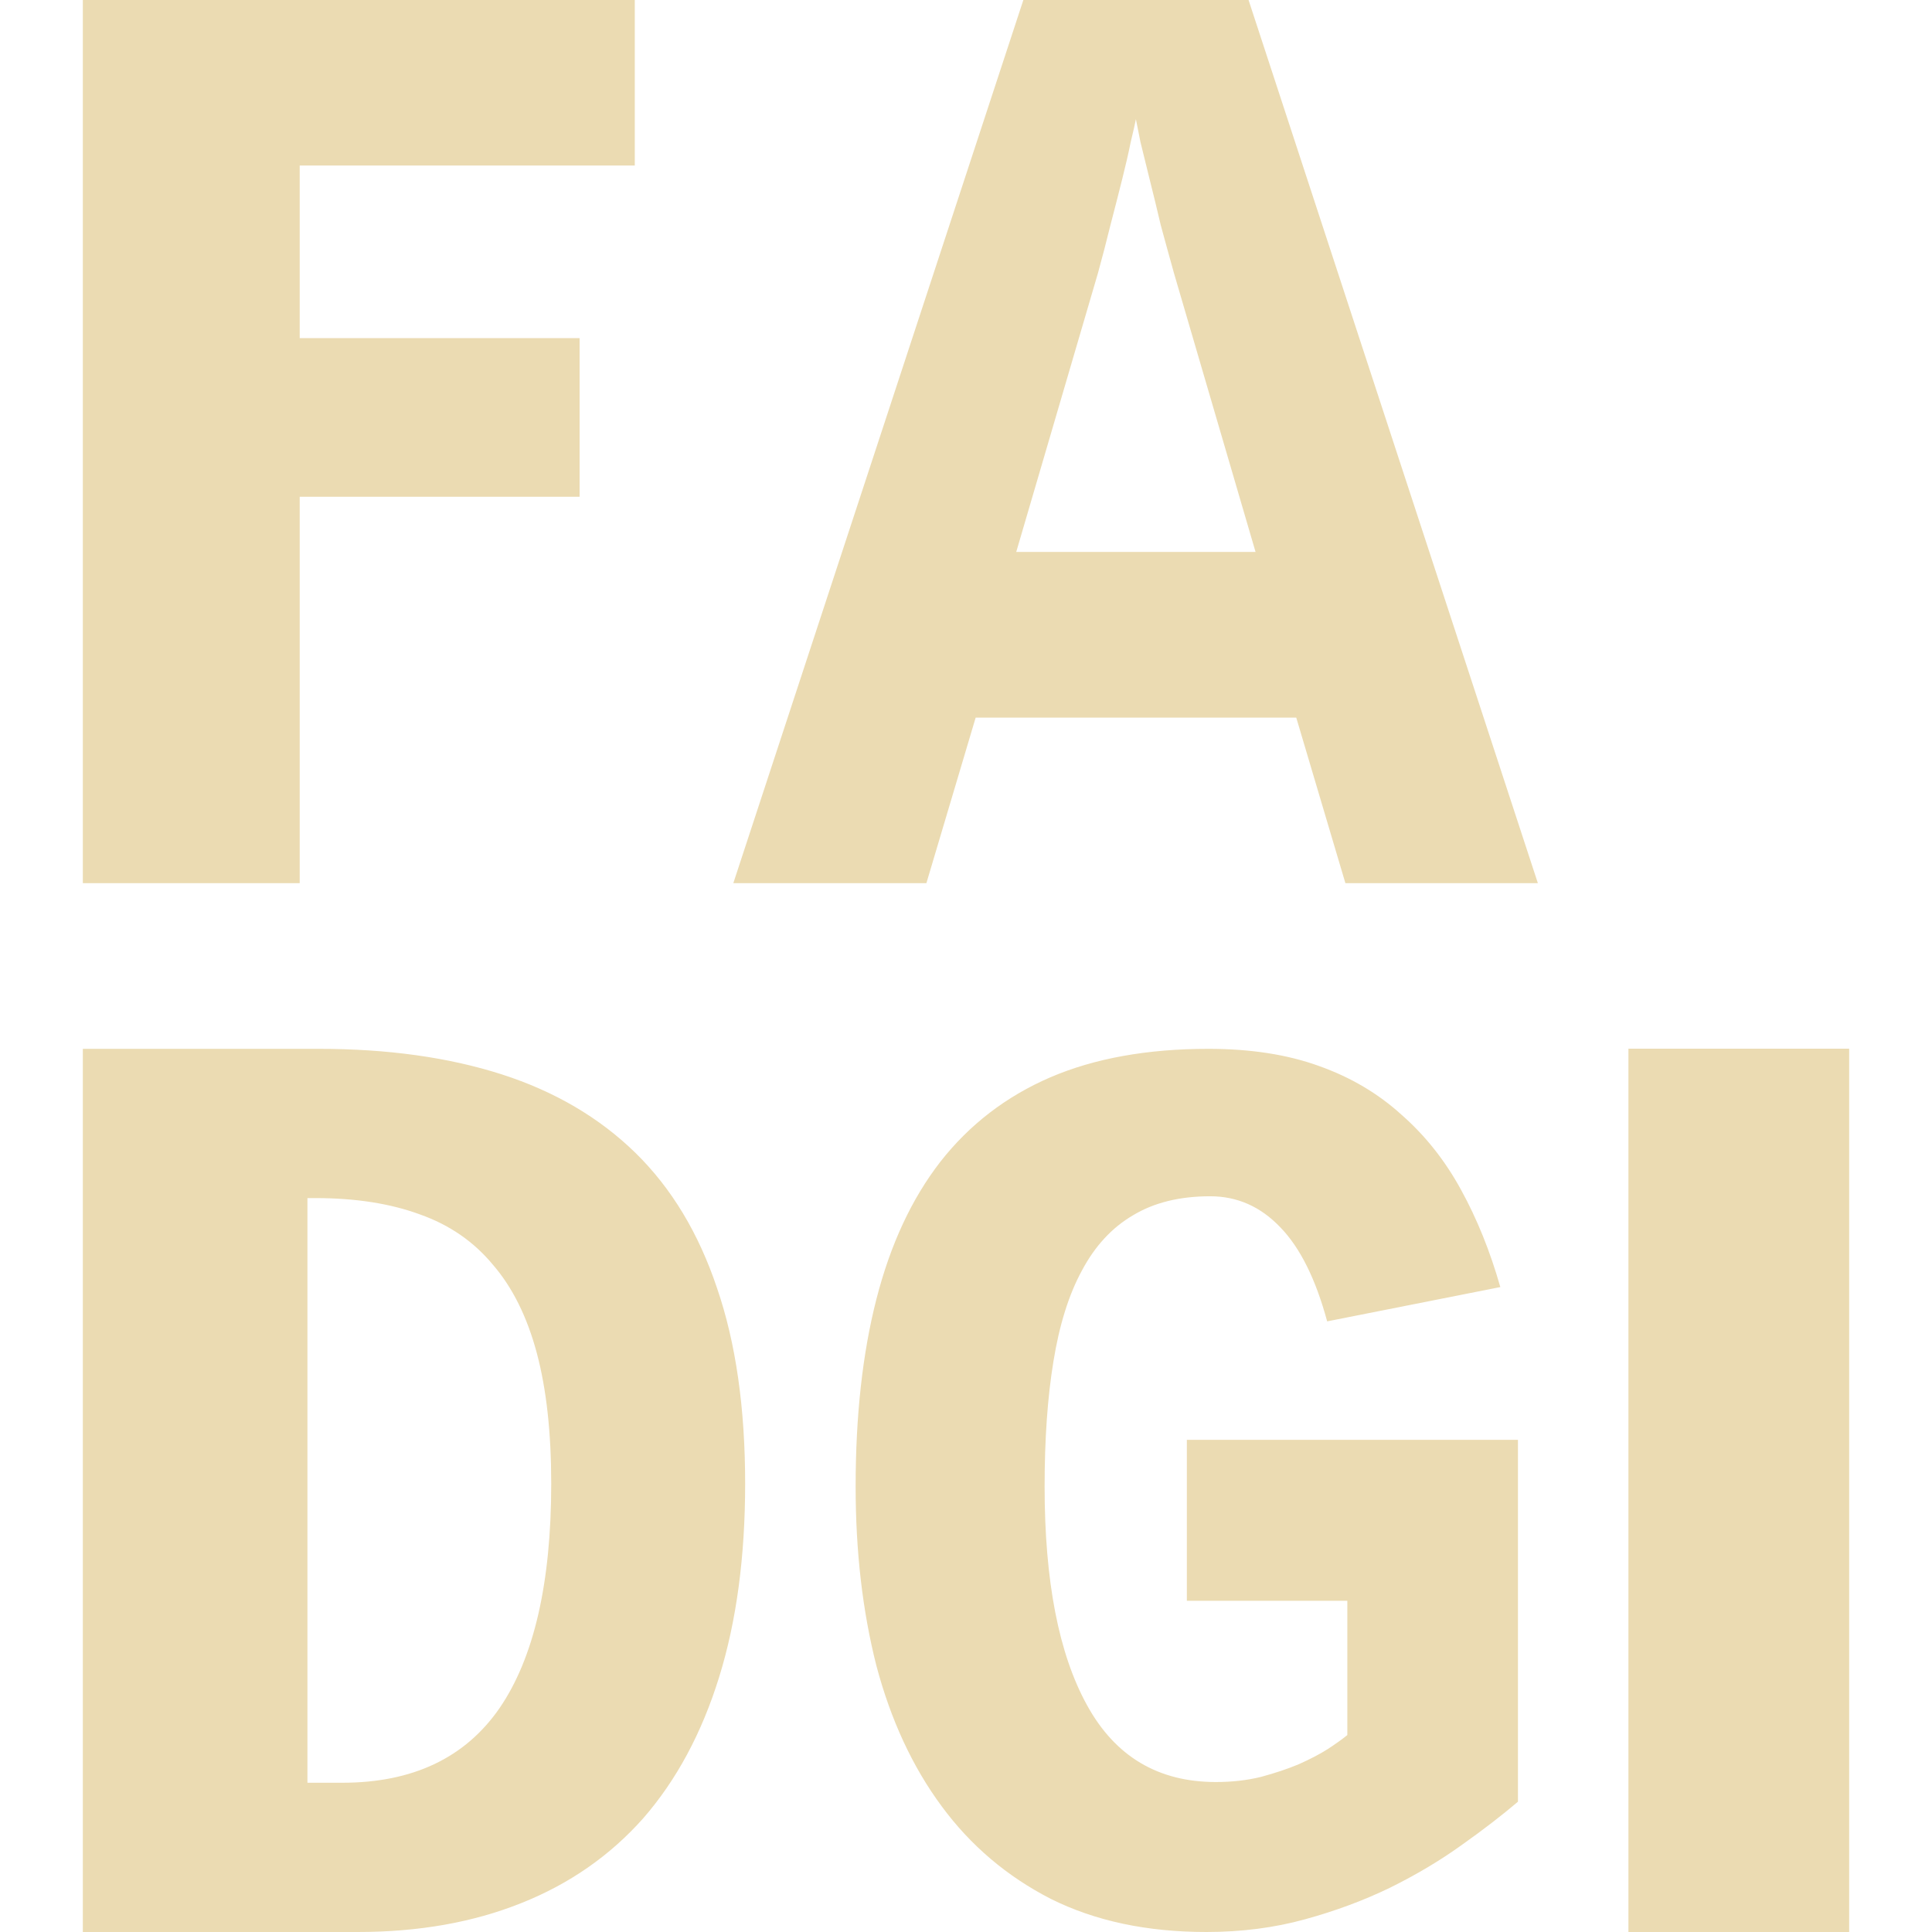
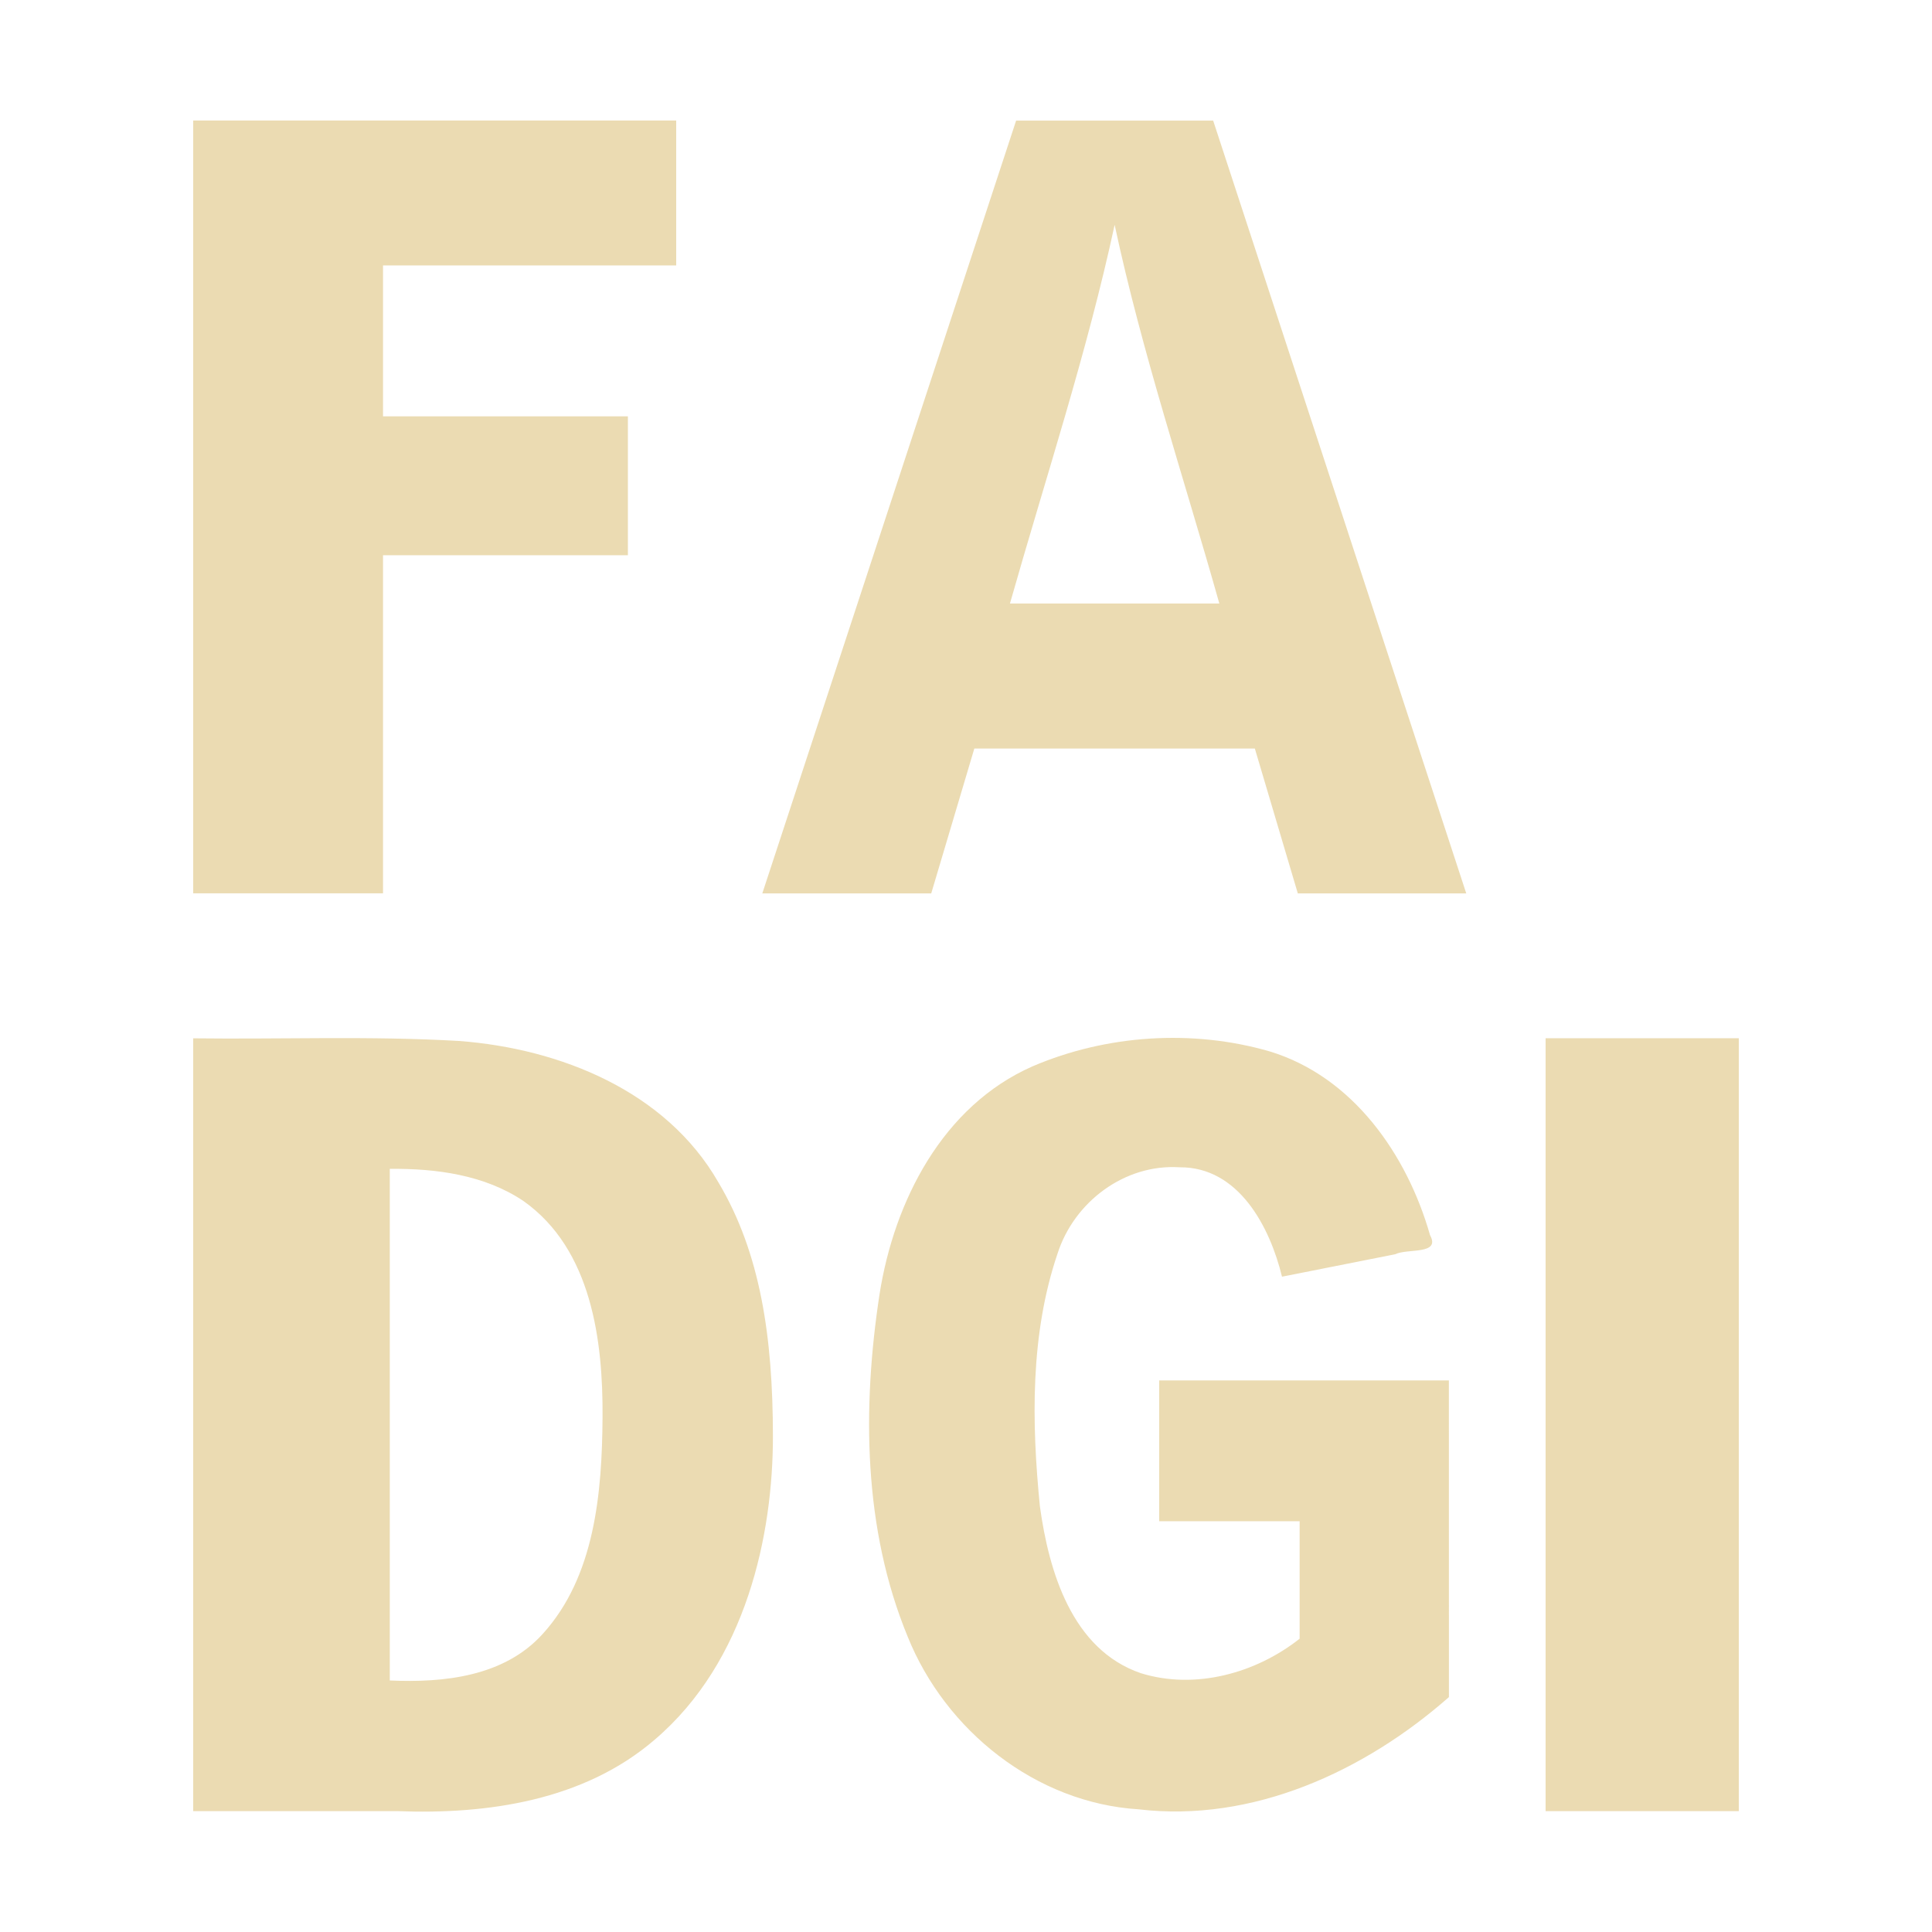
- <svg xmlns="http://www.w3.org/2000/svg" style="isolation:isolate" width="16" height="16" viewBox="0 0 16 16">
+ <svg xmlns="http://www.w3.org/2000/svg" width="16" height="16" version="1.1">
  <defs>
-     <style id="current-color-scheme" type="text/css">
-    .ColorScheme-Text { color:#ebdbb2; } .ColorScheme-Highlight { color:#458588; }
-   </style>
-     <linearGradient id="arrongin" x1="0%" x2="0%" y1="0%" y2="100%">
-       <stop offset="0%" style="stop-color:#d79921; stop-opacity:1" />
-       <stop offset="100%" style="stop-color:#b57614; stop-opacity:1" />
-     </linearGradient>
-     <linearGradient id="aurora" x1="0%" x2="0%" y1="0%" y2="100%">
-       <stop offset="0%" style="stop-color:#83a598; stop-opacity:1" />
-       <stop offset="100%" style="stop-color:#b16286; stop-opacity:1" />
-     </linearGradient>
-     <linearGradient id="fitdance" x1="0%" x2="0%" y1="0%" y2="100%">
-       <stop offset="0%" style="stop-color:#8ec07c; stop-opacity:1" />
-       <stop offset="100%" style="stop-color:#458588; stop-opacity:1" />
-     </linearGradient>
-     <linearGradient id="oomox" x1="0%" x2="0%" y1="0%" y2="100%">
-       <stop offset="0%" style="stop-color:#458588; stop-opacity:1" />
-       <stop offset="100%" style="stop-color:#928374; stop-opacity:1" />
-     </linearGradient>
-     <linearGradient id="rainblue" x1="0%" x2="0%" y1="0%" y2="100%">
-       <stop offset="0%" style="stop-color:#b8bb26; stop-opacity:1" />
-       <stop offset="100%" style="stop-color:#076678; stop-opacity:1" />
-     </linearGradient>
-     <linearGradient id="sunrise" x1="0%" x2="0%" y1="0%" y2="100%">
-       <stop offset="0%" style="stop-color: #fe8019; stop-opacity:1" />
-       <stop offset="100%" style="stop-color: #fabd2f; stop-opacity:1" />
-     </linearGradient>
-     <linearGradient id="telinkrin" x1="0%" x2="0%" y1="0%" y2="100%">
-       <stop offset="0%" style="stop-color: #83a598; stop-opacity:1" />
-       <stop offset="100%" style="stop-color: #83a598; stop-opacity:1" />
-     </linearGradient>
-     <linearGradient id="60spsycho" x1="0%" x2="0%" y1="0%" y2="100%">
-       <stop offset="0%" style="stop-color: #fb4934; stop-opacity:1" />
-       <stop offset="25%" style="stop-color: #fabd2f; stop-opacity:1" />
-       <stop offset="50%" style="stop-color: #fe8019; stop-opacity:1" />
-       <stop offset="100%" style="stop-color: #689d6a; stop-opacity:1" />
-     </linearGradient>
-     <linearGradient id="90ssummer" x1="0%" x2="0%" y1="0%" y2="100%">
-       <stop offset="0%" style="stop-color: #b16286; stop-opacity:1" />
-       <stop offset="20%" style="stop-color: #8ec07c; stop-opacity:1" />
-       <stop offset="50%" style="stop-color: #fabd2f; stop-opacity:1" />
-       <stop offset="100%" style="stop-color: #458588; stop-opacity:1" />
-     </linearGradient>
-     <linearGradient id="cyberneon" x1="0%" x2="0%" y1="0%" y2="100%">
-       <stop offset="0" style="stop-color:#83a598; stop-opacity:1" />
-       <stop offset="1" style="stop-color:#b16286; stop-opacity:1" />
-     </linearGradient>
+     <style type="text/css" id="current-color-scheme">.ColorScheme-Text { color:#ebdbb2; } .ColorScheme-Highlight { color:#458588; }</style>
  </defs>
-   <path style="fill:currentColor" class="ColorScheme-Text" fill-rule="evenodd" d="M 2.482 1.371 L 2.482 2.8 L 4.8 2.8 L 4.8 4.114 L 2.482 4.114 L 2.482 7.314 L 0.686 7.314 L 0.686 0 L 5.257 0 L 5.257 1.371 L 2.482 1.371 L 2.482 1.371 L 2.482 1.371 L 2.482 1.371 Z M 9.407 0.987 C 9.4 1.023 9.386 1.086 9.364 1.177 C 9.346 1.267 9.322 1.37 9.293 1.486 C 9.264 1.601 9.232 1.728 9.196 1.865 C 9.163 1.999 9.129 2.131 9.093 2.261 L 8.416 4.571 L 10.398 4.571 L 9.722 2.261 C 9.686 2.131 9.649 1.999 9.613 1.865 C 9.581 1.728 9.55 1.601 9.521 1.486 C 9.492 1.37 9.467 1.267 9.445 1.177 L 9.407 0.987 L 9.407 0.987 L 9.407 0.987 L 9.407 0.987 L 9.407 0.987 L 9.407 0.987 Z M 4.565 12.286 C 4.565 11.863 4.525 11.503 4.446 11.207 C 4.366 10.907 4.245 10.663 4.083 10.475 C 3.924 10.283 3.723 10.144 3.477 10.057 C 3.232 9.967 2.944 9.922 2.612 9.922 L 2.546 9.922 L 2.546 14.764 L 2.833 14.764 C 3.418 14.764 3.852 14.558 4.137 14.146 C 4.422 13.73 4.565 13.11 4.565 12.286 L 4.565 12.286 L 4.565 12.286 L 4.565 12.286 Z M 12.571 14.921 C 12.439 15.033 12.284 15.153 12.106 15.279 C 11.931 15.405 11.734 15.523 11.514 15.632 C 11.298 15.737 11.062 15.825 10.807 15.895 C 10.553 15.965 10.281 16 9.991 16 C 9.499 16 9.07 15.909 8.703 15.726 C 8.34 15.54 8.038 15.284 7.798 14.958 C 7.557 14.632 7.377 14.244 7.258 13.795 C 7.143 13.343 7.086 12.848 7.086 12.311 C 7.086 11.725 7.143 11.208 7.258 10.759 C 7.374 10.306 7.55 9.928 7.787 9.622 C 8.028 9.314 8.332 9.08 8.698 8.922 C 9.064 8.765 9.501 8.686 10.007 8.686 C 10.355 8.686 10.661 8.733 10.923 8.828 C 11.188 8.922 11.416 9.058 11.608 9.233 C 11.804 9.405 11.968 9.612 12.1 9.854 C 12.233 10.096 12.341 10.364 12.425 10.659 L 10.991 10.943 C 10.896 10.592 10.767 10.333 10.603 10.164 C 10.439 9.992 10.246 9.907 10.022 9.907 C 9.771 9.907 9.558 9.959 9.384 10.064 C 9.209 10.166 9.068 10.319 8.96 10.522 C 8.851 10.722 8.773 10.973 8.724 11.275 C 8.675 11.573 8.651 11.918 8.651 12.311 C 8.651 13.094 8.768 13.697 9.002 14.121 C 9.235 14.546 9.591 14.758 10.069 14.758 C 10.202 14.758 10.326 14.744 10.441 14.716 C 10.56 14.684 10.664 14.649 10.755 14.611 C 10.849 14.569 10.93 14.527 10.996 14.485 C 11.066 14.439 11.12 14.4 11.158 14.369 L 11.158 13.257 L 9.829 13.257 L 9.829 11.924 L 12.571 11.924 L 12.571 14.921 L 12.571 14.921 Z M 12.736 7.314 L 11.142 7.314 L 10.735 5.943 L 8.08 5.943 L 7.672 7.314 L 6.073 7.314 L 8.475 0 L 10.34 0 L 12.736 7.314 L 12.736 7.314 L 12.736 7.314 L 12.736 7.314 L 12.736 7.314 Z M 6.171 12.286 C 6.171 12.893 6.099 13.428 5.955 13.891 C 5.811 14.354 5.602 14.742 5.328 15.057 C 5.053 15.367 4.716 15.602 4.316 15.761 C 3.919 15.92 3.468 16 2.963 16 L 0.686 16 L 0.686 8.686 L 2.639 8.686 C 3.209 8.686 3.713 8.756 4.154 8.897 C 4.593 9.038 4.963 9.255 5.263 9.548 C 5.562 9.841 5.787 10.215 5.939 10.67 C 6.094 11.122 6.171 11.661 6.171 12.286 L 6.171 12.286 L 6.171 12.286 L 6.171 12.286 Z M 13.486 8.685 L 15.314 8.685 L 15.314 16 L 13.486 16 L 13.486 8.685 Z" />
+   <path class="ColorScheme-Text" fill="currentColor" d="m3.172 2.198v1.25h2.028v1.15h-2.028v2.8h-1.572v-6.4h4v1.2zm6.059-0.336c-0.229 1.061-0.571 2.093-0.867 3.136h1.734c-0.294-1.044-0.64-2.075-0.867-3.136zm-4.895 8.085c-0.323-0.218-0.727-0.271-1.108-0.267v4.237c0.448 0.02 0.947-0.032 1.266-0.385 0.433-0.476 0.492-1.17 0.496-1.797s-0.088-1.387-0.654-1.788zm7.663 4.108c-0.698 0.614-1.624 1.041-2.57 0.929-0.849-0.053-1.598-0.65-1.912-1.43-0.368-0.892-0.377-1.894-0.233-2.836 0.121-0.77 0.522-1.559 1.267-1.887 0.611-0.262 1.324-0.309 1.963-0.124 0.69 0.209 1.139 0.855 1.329 1.522 0.09 0.165-0.188 0.108-0.288 0.158-0.313 0.062-0.626 0.124-0.938 0.186-0.1-0.412-0.359-0.91-0.848-0.906-0.456-0.029-0.874 0.287-1.011 0.715-0.227 0.669-0.215 1.397-0.146 2.093 0.074 0.538 0.265 1.187 0.837 1.382 0.45 0.139 0.952 1.74e-4 1.314-0.286v-0.973h-1.163v-1.166h2.399c-1.12e-4 0.874 1.6e-5 1.749 3e-4 2.623zm0.144-6.656h-1.395c-0.119-0.4-0.237-0.8-0.356-1.2h-2.323c-0.119 0.4-0.238 0.8-0.357 1.2h-1.399c0.701-2.133 1.401-4.266 2.102-6.4h1.632c0.699 2.133 1.398 4.267 2.096 6.4zm-6.723 7.01c-0.586 0.503-1.384 0.619-2.131 0.59h-1.689v-6.4c0.734 0.009 1.47-0.021 2.203 0.022 0.835 0.063 1.712 0.414 2.146 1.17 0.35 0.587 0.451 1.285 0.452 2.1s-0.218 1.869-0.981 2.518zm7.38-5.811h1.6v6.401h-1.6z" />
</svg>
